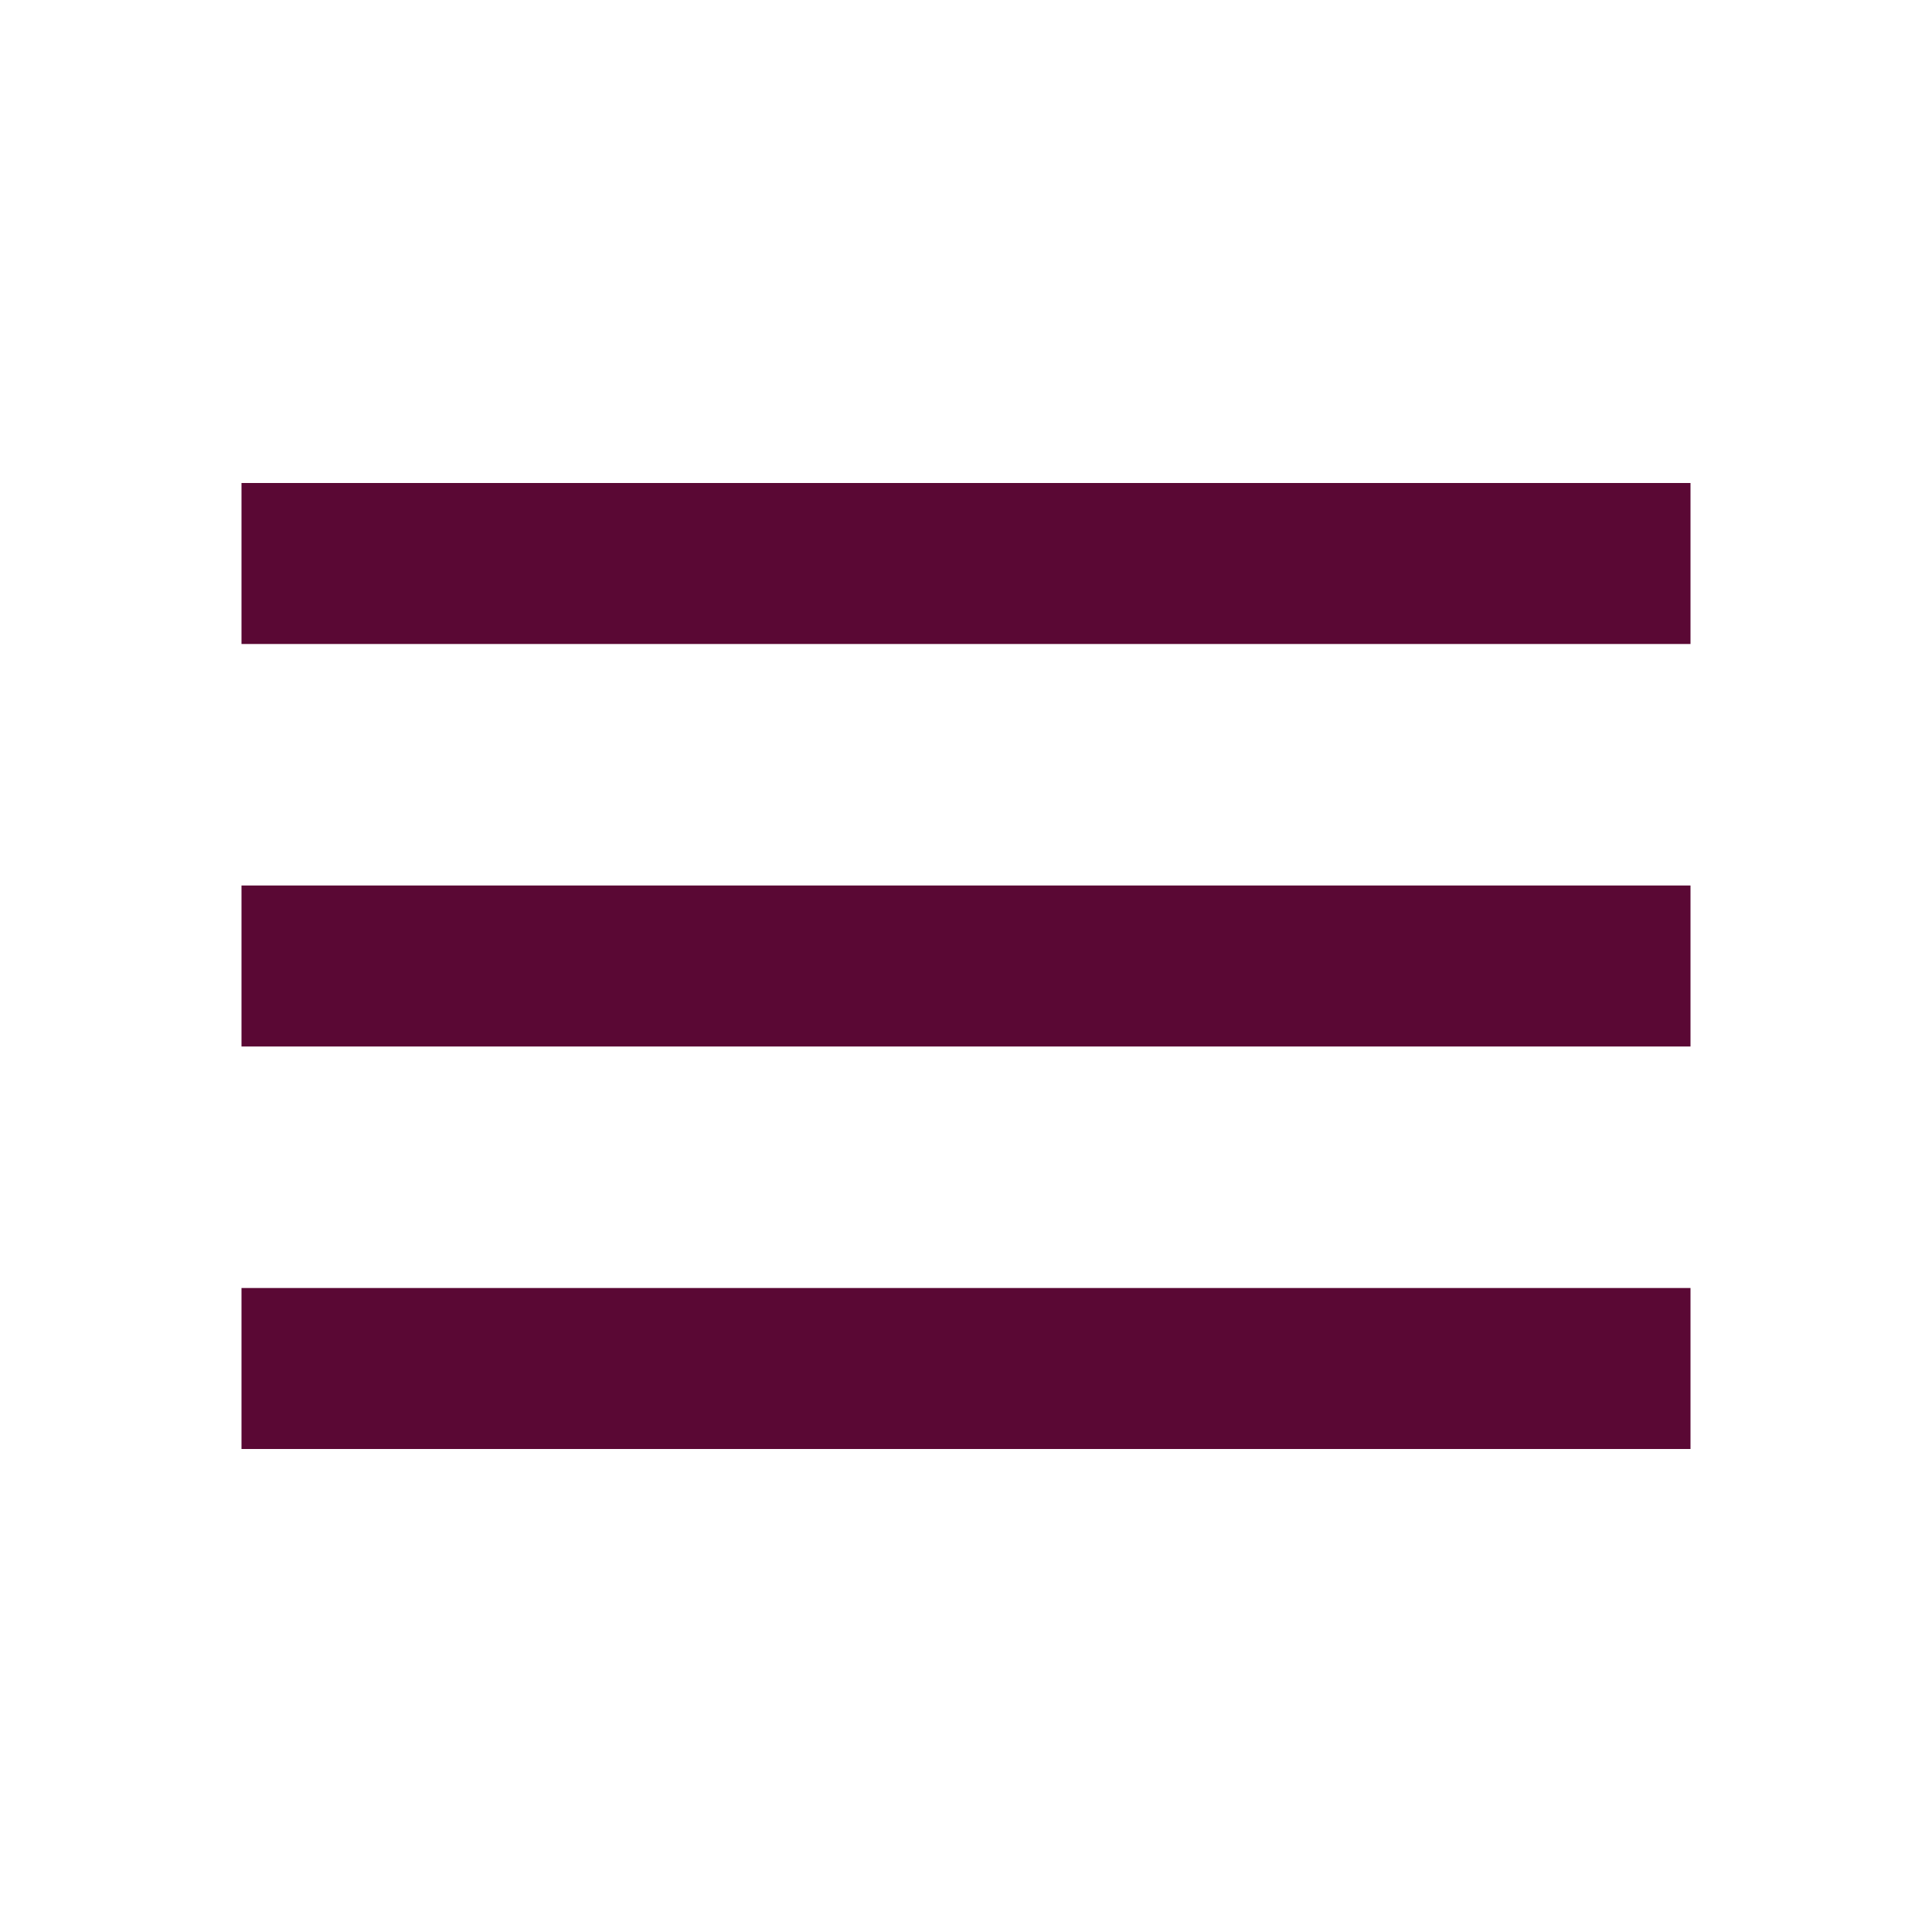
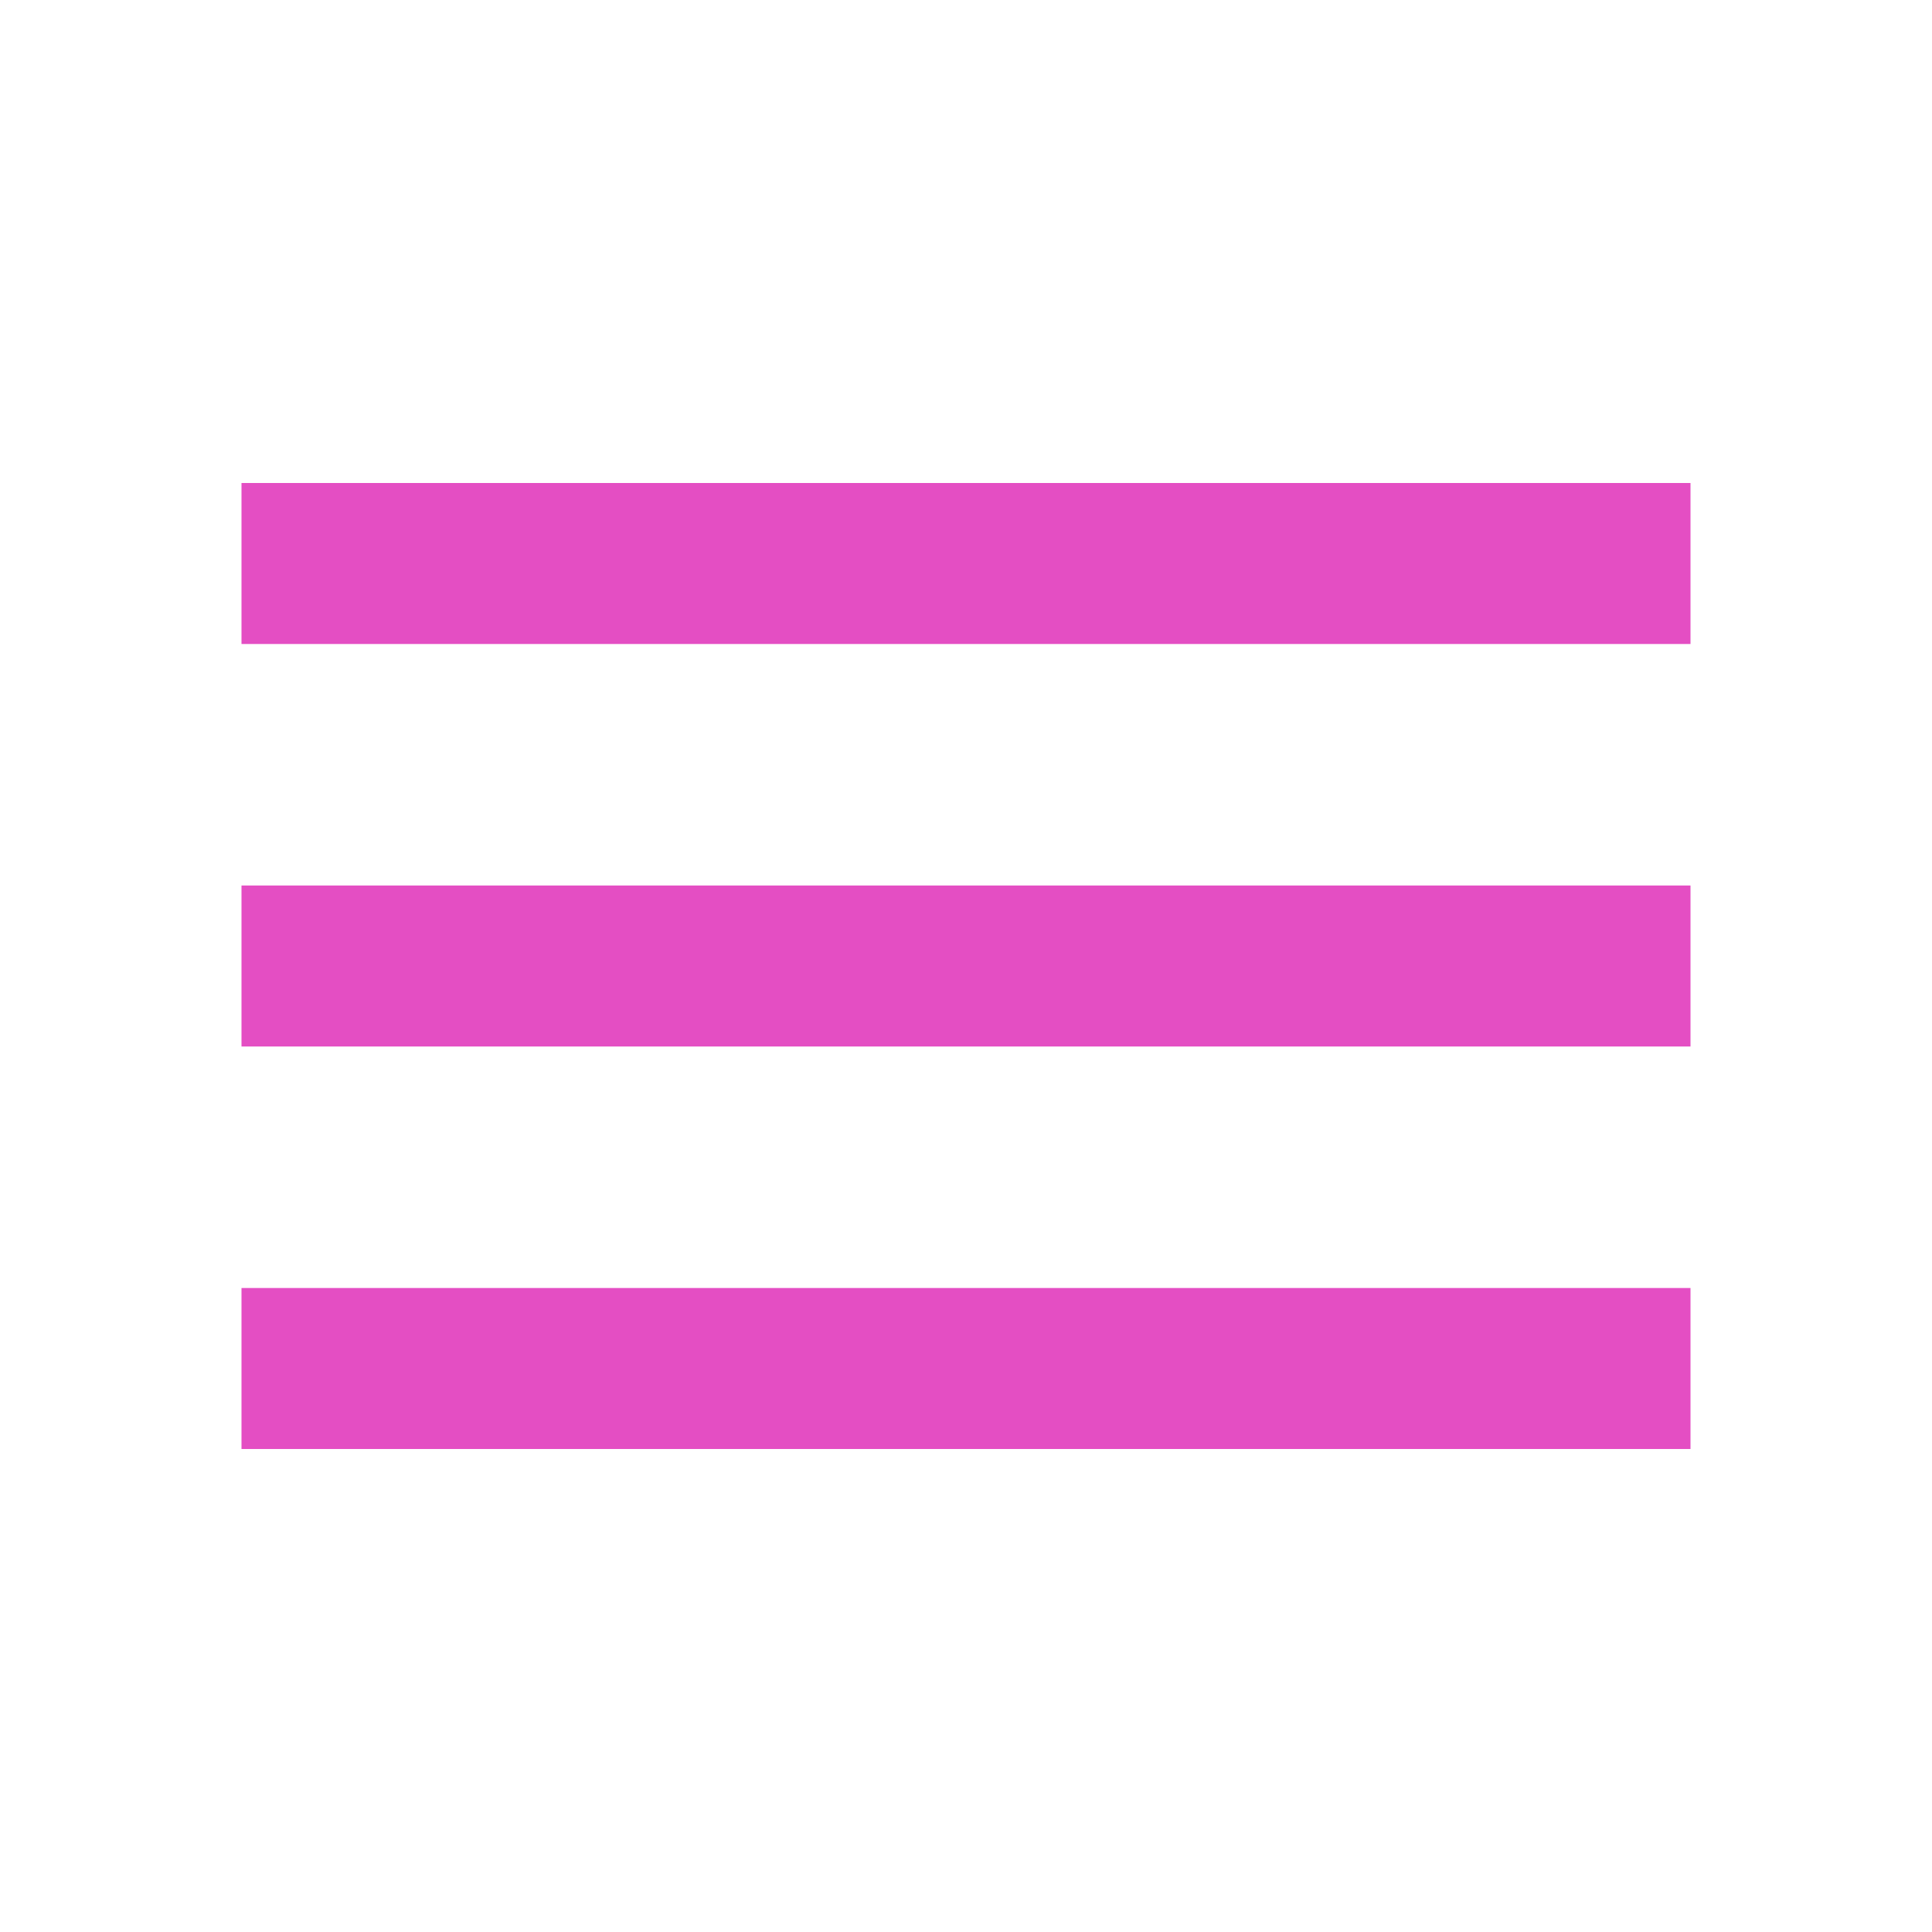
- <svg xmlns="http://www.w3.org/2000/svg" width="44" height="44" viewBox="0 0 24 24" fill="none">
-   <path d="M21 18H3V16H21V18ZM21 13H3V11H21V13ZM21 8H3V6H21V8Z" fill="#5A0834" />
+ <svg xmlns="http://www.w3.org/2000/svg" width="24" height="24" viewBox="0 0 24 24" fill="none">
+   <path d="M21 18H3V16H21V18ZM21 13H3V11H21V13ZM21 8H3V6H21V8Z" fill="#E44EC3" />
</svg>
